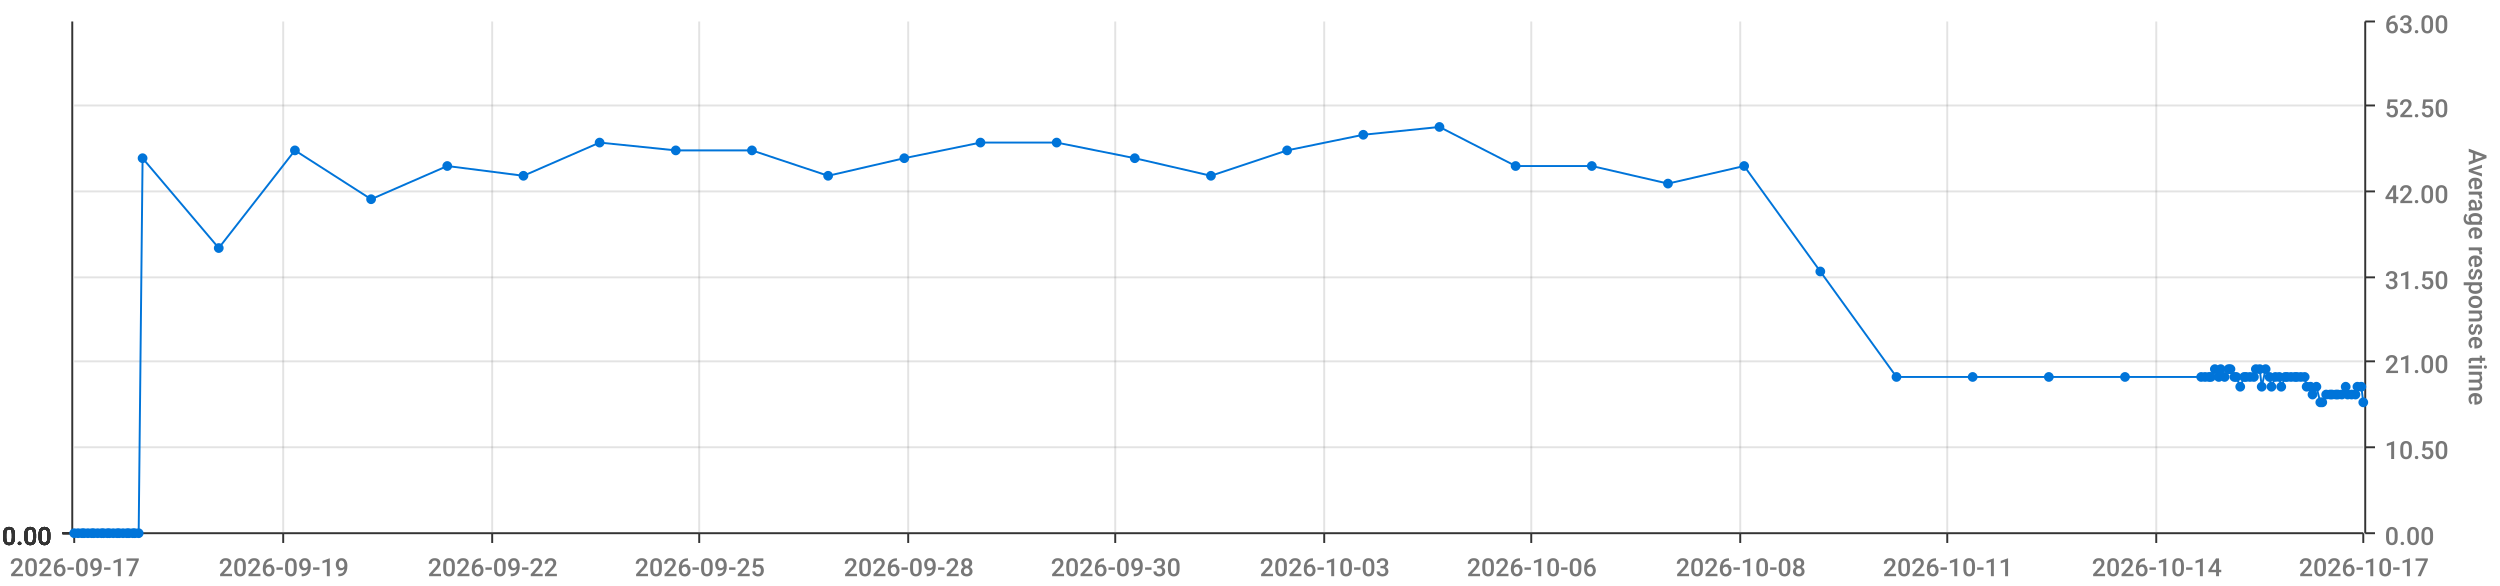
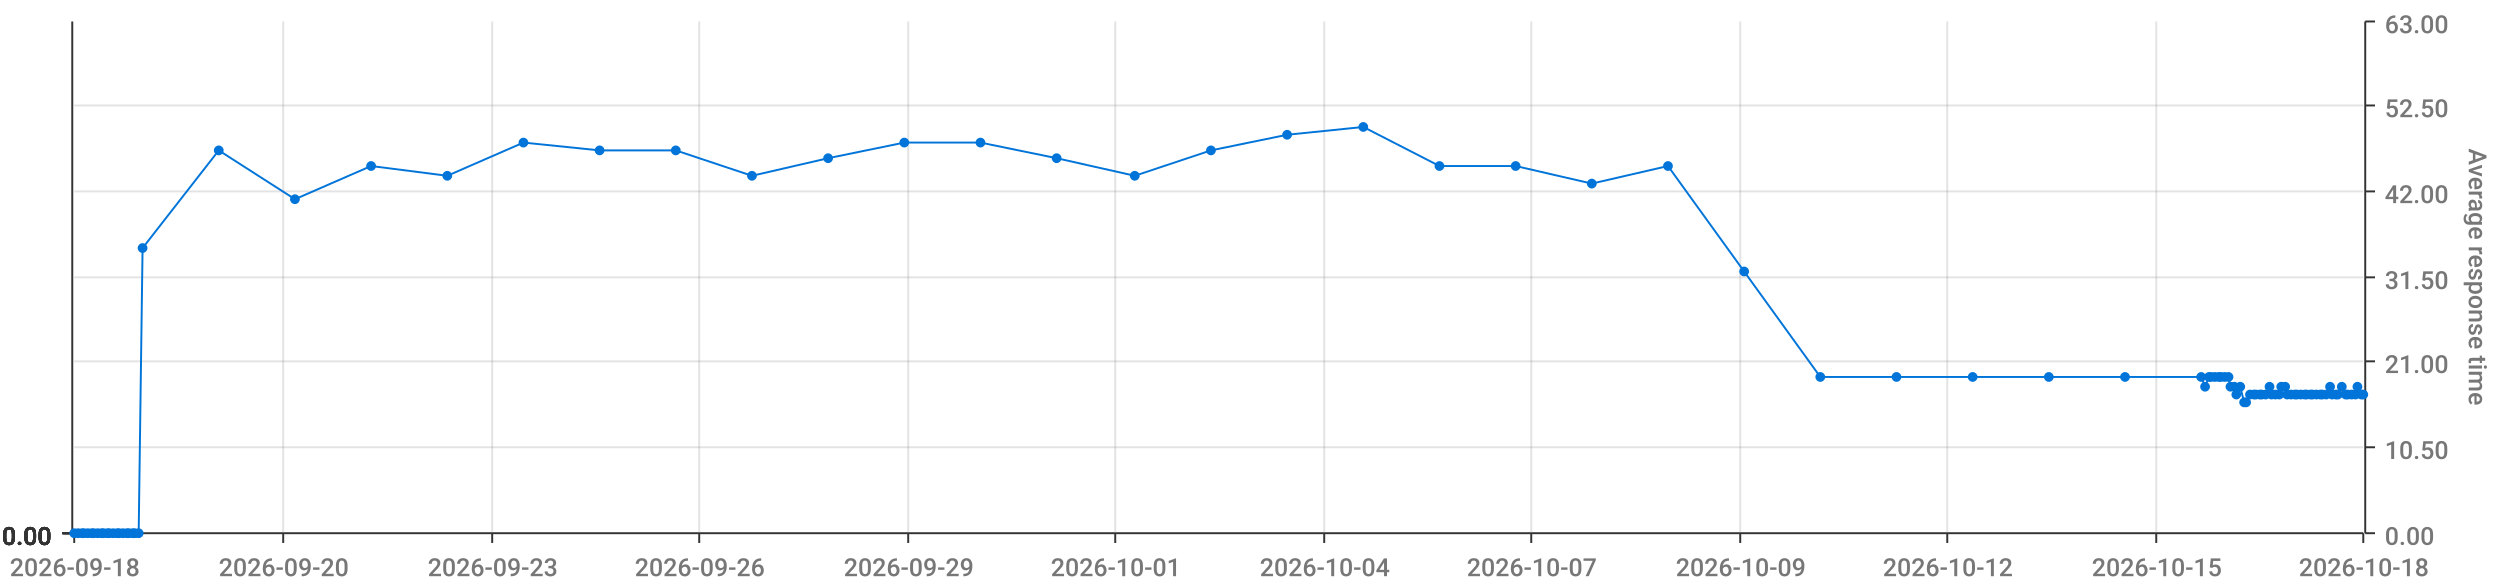
<svg xmlns="http://www.w3.org/2000/svg" viewBox="0 0 1280 300">
  <path d="M 0 0 L 1280 0 L 1280 300 L 0 300 L 0 0" style="stroke-width:0;stroke:rgba(255,255,255,1.0);fill:rgba(255,255,255,0.0)" />
  <path d="M 38 11 L 1210 11 L 1210 273 L 38 273 L 38 11" style="stroke-width:0;stroke:rgba(255,255,255,1.0);fill:rgba(255,255,255,0.0)" />
  <path d="M 38 273 L 1210 273" style="stroke-width:1;stroke:rgba(51,51,51,1.0);fill:rgba(255,255,255,0.0)" />
  <path d="M 38 273 L 38 278" style="stroke-width:1;stroke:rgba(51,51,51,1.0);fill:rgba(255,255,255,0.0)" />
-   <text x="5" y="295" style="stroke-width:0;stroke:none;fill:rgba(119,119,119,1.0);font-size:12.8px;font-family:'Roboto Medium',sans-serif">2026-09-17</text>
+   <text x="5" y="295" style="stroke-width:0;stroke:none;fill:rgba(119,119,119,1.0);font-size:12.8px;font-family:'Roboto Medium',sans-serif">2026-09-18</text>
  <path d="M 145 273 L 145 278" style="stroke-width:1;stroke:rgba(51,51,51,1.0);fill:rgba(255,255,255,0.0)" />
-   <text x="112" y="295" style="stroke-width:0;stroke:none;fill:rgba(119,119,119,1.0);font-size:12.8px;font-family:'Roboto Medium',sans-serif">2026-09-19</text>
+   <text x="112" y="295" style="stroke-width:0;stroke:none;fill:rgba(119,119,119,1.0);font-size:12.8px;font-family:'Roboto Medium',sans-serif">2026-09-20</text>
  <path d="M 252 273 L 252 278" style="stroke-width:1;stroke:rgba(51,51,51,1.0);fill:rgba(255,255,255,0.0)" />
-   <text x="219" y="295" style="stroke-width:0;stroke:none;fill:rgba(119,119,119,1.0);font-size:12.8px;font-family:'Roboto Medium',sans-serif">2026-09-22</text>
+   <text x="219" y="295" style="stroke-width:0;stroke:none;fill:rgba(119,119,119,1.0);font-size:12.8px;font-family:'Roboto Medium',sans-serif">2026-09-23</text>
  <path d="M 358 273 L 358 278" style="stroke-width:1;stroke:rgba(51,51,51,1.0);fill:rgba(255,255,255,0.0)" />
-   <text x="325" y="295" style="stroke-width:0;stroke:none;fill:rgba(119,119,119,1.0);font-size:12.8px;font-family:'Roboto Medium',sans-serif">2026-09-25</text>
+   <text x="325" y="295" style="stroke-width:0;stroke:none;fill:rgba(119,119,119,1.0);font-size:12.8px;font-family:'Roboto Medium',sans-serif">2026-09-26</text>
  <path d="M 465 273 L 465 278" style="stroke-width:1;stroke:rgba(51,51,51,1.0);fill:rgba(255,255,255,0.0)" />
-   <text x="432" y="295" style="stroke-width:0;stroke:none;fill:rgba(119,119,119,1.0);font-size:12.8px;font-family:'Roboto Medium',sans-serif">2026-09-28</text>
+   <text x="432" y="295" style="stroke-width:0;stroke:none;fill:rgba(119,119,119,1.0);font-size:12.8px;font-family:'Roboto Medium',sans-serif">2026-09-29</text>
  <path d="M 571 273 L 571 278" style="stroke-width:1;stroke:rgba(51,51,51,1.0);fill:rgba(255,255,255,0.0)" />
-   <text x="538" y="295" style="stroke-width:0;stroke:none;fill:rgba(119,119,119,1.0);font-size:12.8px;font-family:'Roboto Medium',sans-serif">2026-09-30</text>
+   <text x="538" y="295" style="stroke-width:0;stroke:none;fill:rgba(119,119,119,1.0);font-size:12.8px;font-family:'Roboto Medium',sans-serif">2026-10-01</text>
  <path d="M 678 273 L 678 278" style="stroke-width:1;stroke:rgba(51,51,51,1.0);fill:rgba(255,255,255,0.0)" />
-   <text x="645" y="295" style="stroke-width:0;stroke:none;fill:rgba(119,119,119,1.0);font-size:12.8px;font-family:'Roboto Medium',sans-serif">2026-10-03</text>
+   <text x="645" y="295" style="stroke-width:0;stroke:none;fill:rgba(119,119,119,1.0);font-size:12.8px;font-family:'Roboto Medium',sans-serif">2026-10-04</text>
  <path d="M 784 273 L 784 278" style="stroke-width:1;stroke:rgba(51,51,51,1.0);fill:rgba(255,255,255,0.0)" />
-   <text x="751" y="295" style="stroke-width:0;stroke:none;fill:rgba(119,119,119,1.0);font-size:12.8px;font-family:'Roboto Medium',sans-serif">2026-10-06</text>
+   <text x="751" y="295" style="stroke-width:0;stroke:none;fill:rgba(119,119,119,1.0);font-size:12.8px;font-family:'Roboto Medium',sans-serif">2026-10-07</text>
  <path d="M 891 273 L 891 278" style="stroke-width:1;stroke:rgba(51,51,51,1.0);fill:rgba(255,255,255,0.0)" />
-   <text x="858" y="295" style="stroke-width:0;stroke:none;fill:rgba(119,119,119,1.0);font-size:12.8px;font-family:'Roboto Medium',sans-serif">2026-10-08</text>
+   <text x="858" y="295" style="stroke-width:0;stroke:none;fill:rgba(119,119,119,1.0);font-size:12.8px;font-family:'Roboto Medium',sans-serif">2026-10-09</text>
  <path d="M 997 273 L 997 278" style="stroke-width:1;stroke:rgba(51,51,51,1.0);fill:rgba(255,255,255,0.0)" />
-   <text x="964" y="295" style="stroke-width:0;stroke:none;fill:rgba(119,119,119,1.0);font-size:12.8px;font-family:'Roboto Medium',sans-serif">2026-10-11</text>
+   <text x="964" y="295" style="stroke-width:0;stroke:none;fill:rgba(119,119,119,1.0);font-size:12.8px;font-family:'Roboto Medium',sans-serif">2026-10-12</text>
  <path d="M 1104 273 L 1104 278" style="stroke-width:1;stroke:rgba(51,51,51,1.0);fill:rgba(255,255,255,0.0)" />
-   <text x="1071" y="295" style="stroke-width:0;stroke:none;fill:rgba(119,119,119,1.0);font-size:12.8px;font-family:'Roboto Medium',sans-serif">2026-10-14</text>
+   <text x="1071" y="295" style="stroke-width:0;stroke:none;fill:rgba(119,119,119,1.0);font-size:12.8px;font-family:'Roboto Medium',sans-serif">2026-10-15</text>
  <path d="M 1210 273 L 1210 278" style="stroke-width:1;stroke:rgba(51,51,51,1.0);fill:rgba(255,255,255,0.0)" />
-   <text x="1177" y="295" style="stroke-width:0;stroke:none;fill:rgba(119,119,119,1.0);font-size:12.8px;font-family:'Roboto Medium',sans-serif">2026-10-17</text>
+   <text x="1177" y="295" style="stroke-width:0;stroke:none;fill:rgba(119,119,119,1.0);font-size:12.8px;font-family:'Roboto Medium',sans-serif">2026-10-18</text>
  <path d="M 145 273 L 145 11" style="stroke-width:1;stroke:rgba(119,119,119,0.2);fill:none" />
  <path d="M 252 273 L 252 11" style="stroke-width:1;stroke:rgba(119,119,119,0.2);fill:none" />
  <path d="M 358 273 L 358 11" style="stroke-width:1;stroke:rgba(119,119,119,0.2);fill:none" />
  <path d="M 465 273 L 465 11" style="stroke-width:1;stroke:rgba(119,119,119,0.2);fill:none" />
  <path d="M 571 273 L 571 11" style="stroke-width:1;stroke:rgba(119,119,119,0.2);fill:none" />
  <path d="M 678 273 L 678 11" style="stroke-width:1;stroke:rgba(119,119,119,0.2);fill:none" />
  <path d="M 784 273 L 784 11" style="stroke-width:1;stroke:rgba(119,119,119,0.2);fill:none" />
  <path d="M 891 273 L 891 11" style="stroke-width:1;stroke:rgba(119,119,119,0.2);fill:none" />
  <path d="M 997 273 L 997 11" style="stroke-width:1;stroke:rgba(119,119,119,0.2);fill:none" />
  <path d="M 1104 273 L 1104 11" style="stroke-width:1;stroke:rgba(119,119,119,0.2);fill:none" />
  <path d="M 1211 273 L 1211 11" style="stroke-width:1;stroke:rgba(51,51,51,1.0);fill:rgba(255,255,255,0.0)" />
  <path d="M 1211 273 L 1216 273" style="stroke-width:1;stroke:rgba(51,51,51,1.0);fill:rgba(255,255,255,0.0)" />
  <text x="1221" y="279" style="stroke-width:0;stroke:none;fill:rgba(119,119,119,1.0);font-size:12.8px;font-family:'Roboto Medium',sans-serif">0.00</text>
  <path d="M 1211 229 L 1216 229" style="stroke-width:1;stroke:rgba(51,51,51,1.0);fill:rgba(255,255,255,0.0)" />
  <text x="1221" y="235" style="stroke-width:0;stroke:none;fill:rgba(119,119,119,1.0);font-size:12.8px;font-family:'Roboto Medium',sans-serif">10.50</text>
  <path d="M 1211 185 L 1216 185" style="stroke-width:1;stroke:rgba(51,51,51,1.0);fill:rgba(255,255,255,0.0)" />
  <text x="1221" y="191" style="stroke-width:0;stroke:none;fill:rgba(119,119,119,1.0);font-size:12.8px;font-family:'Roboto Medium',sans-serif">21.00</text>
  <path d="M 1211 142 L 1216 142" style="stroke-width:1;stroke:rgba(51,51,51,1.0);fill:rgba(255,255,255,0.0)" />
  <text x="1221" y="148" style="stroke-width:0;stroke:none;fill:rgba(119,119,119,1.0);font-size:12.8px;font-family:'Roboto Medium',sans-serif">31.50</text>
  <path d="M 1211 98 L 1216 98" style="stroke-width:1;stroke:rgba(51,51,51,1.0);fill:rgba(255,255,255,0.0)" />
  <text x="1221" y="104" style="stroke-width:0;stroke:none;fill:rgba(119,119,119,1.0);font-size:12.8px;font-family:'Roboto Medium',sans-serif">42.00</text>
  <path d="M 1211 54 L 1216 54" style="stroke-width:1;stroke:rgba(51,51,51,1.0);fill:rgba(255,255,255,0.0)" />
  <text x="1221" y="60" style="stroke-width:0;stroke:none;fill:rgba(119,119,119,1.0);font-size:12.8px;font-family:'Roboto Medium',sans-serif">52.50</text>
  <path d="M 1211 11 L 1216 11" style="stroke-width:1;stroke:rgba(51,51,51,1.0);fill:rgba(255,255,255,0.0)" />
  <text x="1221" y="17" style="stroke-width:0;stroke:none;fill:rgba(119,119,119,1.0);font-size:12.8px;font-family:'Roboto Medium',sans-serif">63.00</text>
  <text x="1264" y="76" style="stroke-width:0;stroke:none;fill:rgba(119,119,119,1.0);font-size:12.8px;font-family:'Roboto Medium',sans-serif" transform="rotate(90.00,1264,76)">Average response time</text>
  <path d="M 38 273 L 1210 273" style="stroke-width:0;stroke:rgba(255,255,255,0.0);fill:none" />
  <path d="M 38 229 L 1210 229" style="stroke-width:1;stroke:rgba(119,119,119,0.2);fill:none" />
  <path d="M 38 185 L 1210 185" style="stroke-width:1;stroke:rgba(119,119,119,0.2);fill:none" />
  <path d="M 38 142 L 1210 142" style="stroke-width:1;stroke:rgba(119,119,119,0.2);fill:none" />
  <path d="M 38 98 L 1210 98" style="stroke-width:1;stroke:rgba(119,119,119,0.2);fill:none" />
  <path d="M 38 54 L 1210 54" style="stroke-width:1;stroke:rgba(119,119,119,0.2);fill:none" />
  <path d="M 37 273 L 37 11" style="stroke-width:1;stroke:rgba(51,51,51,1.0);fill:rgba(255,255,255,0.0)" />
  <path d="M 37 273 L 32 273" style="stroke-width:1;stroke:rgba(51,51,51,1.0);fill:rgba(255,255,255,0.0)" />
  <text x="1" y="279" style="stroke-width:0;stroke:none;fill:rgba(51,51,51,1.0);font-size:12.8px;font-family:'Roboto Medium',sans-serif">0.00</text>
  <path d="M 37 273 L 32 273" style="stroke-width:1;stroke:rgba(51,51,51,1.0);fill:rgba(255,255,255,0.0)" />
  <text x="1" y="279" style="stroke-width:0;stroke:none;fill:rgba(51,51,51,1.0);font-size:12.8px;font-family:'Roboto Medium',sans-serif">0.00</text>
  <path d="M 37 273 L 32 273" style="stroke-width:1;stroke:rgba(51,51,51,1.0);fill:rgba(255,255,255,0.0)" />
  <text x="1" y="279" style="stroke-width:0;stroke:none;fill:rgba(51,51,51,1.0);font-size:12.8px;font-family:'Roboto Medium',sans-serif">0.00</text>
  <path d="M 37 273 L 32 273" style="stroke-width:1;stroke:rgba(51,51,51,1.0);fill:rgba(255,255,255,0.0)" />
  <text x="1" y="279" style="stroke-width:0;stroke:none;fill:rgba(51,51,51,1.0);font-size:12.8px;font-family:'Roboto Medium',sans-serif">0.00</text>
  <path d="M 37 273 L 32 273" style="stroke-width:1;stroke:rgba(51,51,51,1.0);fill:rgba(255,255,255,0.0)" />
  <text x="1" y="279" style="stroke-width:0;stroke:none;fill:rgba(51,51,51,1.0);font-size:12.8px;font-family:'Roboto Medium',sans-serif">0.00</text>
  <path d="M 37 273 L 32 273" style="stroke-width:1;stroke:rgba(51,51,51,1.0);fill:rgba(255,255,255,0.0)" />
  <text x="1" y="279" style="stroke-width:0;stroke:none;fill:rgba(51,51,51,1.0);font-size:12.8px;font-family:'Roboto Medium',sans-serif">0.00</text>
  <path d="M 37 273 L 32 273" style="stroke-width:1;stroke:rgba(51,51,51,1.0);fill:rgba(255,255,255,0.0)" />
  <text x="1" y="279" style="stroke-width:0;stroke:none;fill:rgba(51,51,51,1.0);font-size:12.8px;font-family:'Roboto Medium',sans-serif">0.00</text>
  <path d="M 38 273 L 1210 273" style="stroke-width:0;stroke:rgba(255,255,255,0.0);fill:none" />
  <path d="M 38 273 L 1210 273" style="stroke-width:0;stroke:rgba(255,255,255,0.0);fill:none" />
  <path d="M 38 273 L 1210 273" style="stroke-width:0;stroke:rgba(255,255,255,0.0);fill:none" />
  <path d="M 38 273 L 1210 273" style="stroke-width:0;stroke:rgba(255,255,255,0.0);fill:none" />
  <path d="M 38 273 L 1210 273" style="stroke-width:0;stroke:rgba(255,255,255,0.0);fill:none" />
  <path d="M 38 273 L 1210 273" style="stroke-width:0;stroke:rgba(255,255,255,0.0);fill:none" />
-   <path d="M 38 273 L 40 273 L 42 273 L 43 273 L 45 273 L 47 273 L 48 273 L 50 273 L 52 273 L 53 273 L 55 273 L 56 273 L 58 273 L 60 273 L 61 273 L 63 273 L 65 273 L 66 273 L 68 273 L 69 273 L 71 273 L 73 81 L 112 127 L 151 77 L 190 102 L 229 85 L 268 90 L 307 73 L 346 77 L 385 77 L 424 90 L 463 81 L 502 73 L 541 73 L 581 81 L 620 90 L 659 77 L 698 69 L 737 65 L 776 85 L 815 85 L 854 94 L 893 85 L 932 139 L 971 193 L 1010 193 L 1049 193 L 1088 193 L 1127 193 L 1129 193 L 1131 193 L 1132 193 L 1134 189 L 1136 193 L 1137 189 L 1139 193 L 1141 189 L 1142 189 L 1144 193 L 1145 193 L 1147 198 L 1149 193 L 1150 193 L 1152 193 L 1154 193 L 1155 189 L 1157 189 L 1158 198 L 1160 189 L 1162 193 L 1163 198 L 1165 193 L 1167 193 L 1168 198 L 1170 193 L 1171 193 L 1173 193 L 1175 193 L 1176 193 L 1178 193 L 1180 193 L 1181 198 L 1183 198 L 1184 202 L 1186 198 L 1188 206 L 1189 206 L 1191 202 L 1193 202 L 1194 202 L 1196 202 L 1197 202 L 1199 202 L 1201 198 L 1202 202 L 1204 202 L 1206 202 L 1207 198 L 1209 198 L 1210 206" style="stroke-width:1;stroke:rgba(0,116,217,1.0);fill:rgba(255,255,255,0.0)" />
+   <path d="M 38 273 L 40 273 L 42 273 L 43 273 L 45 273 L 47 273 L 48 273 L 50 273 L 52 273 L 53 273 L 55 273 L 56 273 L 58 273 L 60 273 L 61 273 L 63 273 L 65 273 L 66 273 L 68 273 L 69 273 L 71 273 L 73 127 L 112 77 L 151 102 L 190 85 L 229 90 L 268 73 L 307 77 L 346 77 L 385 90 L 424 81 L 463 73 L 502 73 L 541 81 L 581 90 L 620 77 L 659 69 L 698 65 L 737 85 L 776 85 L 815 94 L 854 85 L 893 139 L 932 193 L 971 193 L 1010 193 L 1049 193 L 1088 193 L 1127 193 L 1129 198 L 1131 193 L 1132 193 L 1134 193 L 1136 193 L 1137 193 L 1139 193 L 1141 193 L 1142 198 L 1144 198 L 1145 202 L 1147 198 L 1149 206 L 1150 206 L 1152 202 L 1154 202 L 1155 202 L 1157 202 L 1158 202 L 1160 202 L 1162 198 L 1163 202 L 1165 202 L 1167 202 L 1168 198 L 1170 198 L 1171 202 L 1173 202 L 1175 202 L 1176 202 L 1178 202 L 1180 202 L 1181 202 L 1183 202 L 1184 202 L 1186 202 L 1188 202 L 1189 202 L 1191 202 L 1193 198 L 1194 202 L 1196 202 L 1197 202 L 1199 198 L 1201 202 L 1202 202 L 1204 202 L 1206 202 L 1207 198 L 1209 202 L 1210 202" style="stroke-width:1;stroke:rgba(0,116,217,1.0);fill:rgba(255,255,255,0.0)" />
  <circle cx="38" cy="273" r="2" style="stroke-width:1;stroke:rgba(0,116,217,1.0);fill:rgba(0,116,217,1.0)" />
  <path d="" style="stroke-width:1;stroke:rgba(0,116,217,1.0);fill:rgba(0,116,217,1.0)" />
  <circle cx="40" cy="273" r="2" style="stroke-width:1;stroke:rgba(0,116,217,1.0);fill:rgba(0,116,217,1.0)" />
  <path d="" style="stroke-width:1;stroke:rgba(0,116,217,1.0);fill:rgba(0,116,217,1.0)" />
  <circle cx="42" cy="273" r="2" style="stroke-width:1;stroke:rgba(0,116,217,1.0);fill:rgba(0,116,217,1.0)" />
  <path d="" style="stroke-width:1;stroke:rgba(0,116,217,1.0);fill:rgba(0,116,217,1.0)" />
  <circle cx="43" cy="273" r="2" style="stroke-width:1;stroke:rgba(0,116,217,1.0);fill:rgba(0,116,217,1.0)" />
  <path d="" style="stroke-width:1;stroke:rgba(0,116,217,1.0);fill:rgba(0,116,217,1.0)" />
  <circle cx="45" cy="273" r="2" style="stroke-width:1;stroke:rgba(0,116,217,1.0);fill:rgba(0,116,217,1.0)" />
  <path d="" style="stroke-width:1;stroke:rgba(0,116,217,1.0);fill:rgba(0,116,217,1.0)" />
  <circle cx="47" cy="273" r="2" style="stroke-width:1;stroke:rgba(0,116,217,1.0);fill:rgba(0,116,217,1.0)" />
  <path d="" style="stroke-width:1;stroke:rgba(0,116,217,1.0);fill:rgba(0,116,217,1.0)" />
  <circle cx="48" cy="273" r="2" style="stroke-width:1;stroke:rgba(0,116,217,1.0);fill:rgba(0,116,217,1.0)" />
  <path d="" style="stroke-width:1;stroke:rgba(0,116,217,1.0);fill:rgba(0,116,217,1.0)" />
  <circle cx="50" cy="273" r="2" style="stroke-width:1;stroke:rgba(0,116,217,1.0);fill:rgba(0,116,217,1.0)" />
  <path d="" style="stroke-width:1;stroke:rgba(0,116,217,1.0);fill:rgba(0,116,217,1.0)" />
  <circle cx="52" cy="273" r="2" style="stroke-width:1;stroke:rgba(0,116,217,1.0);fill:rgba(0,116,217,1.0)" />
  <path d="" style="stroke-width:1;stroke:rgba(0,116,217,1.0);fill:rgba(0,116,217,1.0)" />
  <circle cx="53" cy="273" r="2" style="stroke-width:1;stroke:rgba(0,116,217,1.0);fill:rgba(0,116,217,1.0)" />
  <path d="" style="stroke-width:1;stroke:rgba(0,116,217,1.0);fill:rgba(0,116,217,1.0)" />
  <circle cx="55" cy="273" r="2" style="stroke-width:1;stroke:rgba(0,116,217,1.0);fill:rgba(0,116,217,1.0)" />
  <path d="" style="stroke-width:1;stroke:rgba(0,116,217,1.0);fill:rgba(0,116,217,1.0)" />
  <circle cx="56" cy="273" r="2" style="stroke-width:1;stroke:rgba(0,116,217,1.0);fill:rgba(0,116,217,1.0)" />
  <path d="" style="stroke-width:1;stroke:rgba(0,116,217,1.0);fill:rgba(0,116,217,1.0)" />
  <circle cx="58" cy="273" r="2" style="stroke-width:1;stroke:rgba(0,116,217,1.0);fill:rgba(0,116,217,1.0)" />
  <path d="" style="stroke-width:1;stroke:rgba(0,116,217,1.0);fill:rgba(0,116,217,1.0)" />
  <circle cx="60" cy="273" r="2" style="stroke-width:1;stroke:rgba(0,116,217,1.0);fill:rgba(0,116,217,1.0)" />
  <path d="" style="stroke-width:1;stroke:rgba(0,116,217,1.0);fill:rgba(0,116,217,1.0)" />
  <circle cx="61" cy="273" r="2" style="stroke-width:1;stroke:rgba(0,116,217,1.0);fill:rgba(0,116,217,1.0)" />
  <path d="" style="stroke-width:1;stroke:rgba(0,116,217,1.0);fill:rgba(0,116,217,1.0)" />
  <circle cx="63" cy="273" r="2" style="stroke-width:1;stroke:rgba(0,116,217,1.0);fill:rgba(0,116,217,1.0)" />
  <path d="" style="stroke-width:1;stroke:rgba(0,116,217,1.0);fill:rgba(0,116,217,1.0)" />
  <circle cx="65" cy="273" r="2" style="stroke-width:1;stroke:rgba(0,116,217,1.0);fill:rgba(0,116,217,1.0)" />
  <path d="" style="stroke-width:1;stroke:rgba(0,116,217,1.0);fill:rgba(0,116,217,1.0)" />
  <circle cx="66" cy="273" r="2" style="stroke-width:1;stroke:rgba(0,116,217,1.0);fill:rgba(0,116,217,1.0)" />
  <path d="" style="stroke-width:1;stroke:rgba(0,116,217,1.0);fill:rgba(0,116,217,1.0)" />
  <circle cx="68" cy="273" r="2" style="stroke-width:1;stroke:rgba(0,116,217,1.0);fill:rgba(0,116,217,1.0)" />
  <path d="" style="stroke-width:1;stroke:rgba(0,116,217,1.0);fill:rgba(0,116,217,1.0)" />
  <circle cx="69" cy="273" r="2" style="stroke-width:1;stroke:rgba(0,116,217,1.0);fill:rgba(0,116,217,1.0)" />
  <path d="" style="stroke-width:1;stroke:rgba(0,116,217,1.0);fill:rgba(0,116,217,1.0)" />
  <circle cx="71" cy="273" r="2" style="stroke-width:1;stroke:rgba(0,116,217,1.0);fill:rgba(0,116,217,1.0)" />
  <path d="" style="stroke-width:1;stroke:rgba(0,116,217,1.0);fill:rgba(0,116,217,1.0)" />
-   <circle cx="73" cy="81" r="2" style="stroke-width:1;stroke:rgba(0,116,217,1.0);fill:rgba(0,116,217,1.0)" />
-   <path d="" style="stroke-width:1;stroke:rgba(0,116,217,1.0);fill:rgba(0,116,217,1.0)" />
-   <circle cx="112" cy="127" r="2" style="stroke-width:1;stroke:rgba(0,116,217,1.0);fill:rgba(0,116,217,1.0)" />
-   <path d="" style="stroke-width:1;stroke:rgba(0,116,217,1.0);fill:rgba(0,116,217,1.0)" />
-   <circle cx="151" cy="77" r="2" style="stroke-width:1;stroke:rgba(0,116,217,1.0);fill:rgba(0,116,217,1.0)" />
-   <path d="" style="stroke-width:1;stroke:rgba(0,116,217,1.0);fill:rgba(0,116,217,1.0)" />
-   <circle cx="190" cy="102" r="2" style="stroke-width:1;stroke:rgba(0,116,217,1.0);fill:rgba(0,116,217,1.0)" />
-   <path d="" style="stroke-width:1;stroke:rgba(0,116,217,1.0);fill:rgba(0,116,217,1.0)" />
-   <circle cx="229" cy="85" r="2" style="stroke-width:1;stroke:rgba(0,116,217,1.0);fill:rgba(0,116,217,1.0)" />
-   <path d="" style="stroke-width:1;stroke:rgba(0,116,217,1.0);fill:rgba(0,116,217,1.0)" />
-   <circle cx="268" cy="90" r="2" style="stroke-width:1;stroke:rgba(0,116,217,1.0);fill:rgba(0,116,217,1.0)" />
-   <path d="" style="stroke-width:1;stroke:rgba(0,116,217,1.0);fill:rgba(0,116,217,1.0)" />
-   <circle cx="307" cy="73" r="2" style="stroke-width:1;stroke:rgba(0,116,217,1.0);fill:rgba(0,116,217,1.0)" />
+   <circle cx="73" cy="127" r="2" style="stroke-width:1;stroke:rgba(0,116,217,1.0);fill:rgba(0,116,217,1.0)" />
+   <path d="" style="stroke-width:1;stroke:rgba(0,116,217,1.0);fill:rgba(0,116,217,1.0)" />
+   <circle cx="112" cy="77" r="2" style="stroke-width:1;stroke:rgba(0,116,217,1.0);fill:rgba(0,116,217,1.0)" />
+   <path d="" style="stroke-width:1;stroke:rgba(0,116,217,1.0);fill:rgba(0,116,217,1.0)" />
+   <circle cx="151" cy="102" r="2" style="stroke-width:1;stroke:rgba(0,116,217,1.0);fill:rgba(0,116,217,1.0)" />
+   <path d="" style="stroke-width:1;stroke:rgba(0,116,217,1.0);fill:rgba(0,116,217,1.0)" />
+   <circle cx="190" cy="85" r="2" style="stroke-width:1;stroke:rgba(0,116,217,1.0);fill:rgba(0,116,217,1.0)" />
+   <path d="" style="stroke-width:1;stroke:rgba(0,116,217,1.0);fill:rgba(0,116,217,1.0)" />
+   <circle cx="229" cy="90" r="2" style="stroke-width:1;stroke:rgba(0,116,217,1.0);fill:rgba(0,116,217,1.0)" />
+   <path d="" style="stroke-width:1;stroke:rgba(0,116,217,1.0);fill:rgba(0,116,217,1.0)" />
+   <circle cx="268" cy="73" r="2" style="stroke-width:1;stroke:rgba(0,116,217,1.0);fill:rgba(0,116,217,1.0)" />
+   <path d="" style="stroke-width:1;stroke:rgba(0,116,217,1.0);fill:rgba(0,116,217,1.0)" />
+   <circle cx="307" cy="77" r="2" style="stroke-width:1;stroke:rgba(0,116,217,1.0);fill:rgba(0,116,217,1.0)" />
  <path d="" style="stroke-width:1;stroke:rgba(0,116,217,1.0);fill:rgba(0,116,217,1.0)" />
  <circle cx="346" cy="77" r="2" style="stroke-width:1;stroke:rgba(0,116,217,1.0);fill:rgba(0,116,217,1.0)" />
  <path d="" style="stroke-width:1;stroke:rgba(0,116,217,1.0);fill:rgba(0,116,217,1.0)" />
-   <circle cx="385" cy="77" r="2" style="stroke-width:1;stroke:rgba(0,116,217,1.0);fill:rgba(0,116,217,1.0)" />
-   <path d="" style="stroke-width:1;stroke:rgba(0,116,217,1.0);fill:rgba(0,116,217,1.0)" />
-   <circle cx="424" cy="90" r="2" style="stroke-width:1;stroke:rgba(0,116,217,1.0);fill:rgba(0,116,217,1.0)" />
-   <path d="" style="stroke-width:1;stroke:rgba(0,116,217,1.0);fill:rgba(0,116,217,1.0)" />
-   <circle cx="463" cy="81" r="2" style="stroke-width:1;stroke:rgba(0,116,217,1.0);fill:rgba(0,116,217,1.0)" />
+   <circle cx="385" cy="90" r="2" style="stroke-width:1;stroke:rgba(0,116,217,1.0);fill:rgba(0,116,217,1.0)" />
+   <path d="" style="stroke-width:1;stroke:rgba(0,116,217,1.0);fill:rgba(0,116,217,1.0)" />
+   <circle cx="424" cy="81" r="2" style="stroke-width:1;stroke:rgba(0,116,217,1.0);fill:rgba(0,116,217,1.0)" />
+   <path d="" style="stroke-width:1;stroke:rgba(0,116,217,1.0);fill:rgba(0,116,217,1.0)" />
+   <circle cx="463" cy="73" r="2" style="stroke-width:1;stroke:rgba(0,116,217,1.0);fill:rgba(0,116,217,1.0)" />
  <path d="" style="stroke-width:1;stroke:rgba(0,116,217,1.0);fill:rgba(0,116,217,1.0)" />
  <circle cx="502" cy="73" r="2" style="stroke-width:1;stroke:rgba(0,116,217,1.0);fill:rgba(0,116,217,1.0)" />
  <path d="" style="stroke-width:1;stroke:rgba(0,116,217,1.0);fill:rgba(0,116,217,1.0)" />
-   <circle cx="541" cy="73" r="2" style="stroke-width:1;stroke:rgba(0,116,217,1.0);fill:rgba(0,116,217,1.0)" />
-   <path d="" style="stroke-width:1;stroke:rgba(0,116,217,1.0);fill:rgba(0,116,217,1.0)" />
-   <circle cx="581" cy="81" r="2" style="stroke-width:1;stroke:rgba(0,116,217,1.0);fill:rgba(0,116,217,1.0)" />
-   <path d="" style="stroke-width:1;stroke:rgba(0,116,217,1.0);fill:rgba(0,116,217,1.0)" />
-   <circle cx="620" cy="90" r="2" style="stroke-width:1;stroke:rgba(0,116,217,1.0);fill:rgba(0,116,217,1.0)" />
-   <path d="" style="stroke-width:1;stroke:rgba(0,116,217,1.0);fill:rgba(0,116,217,1.0)" />
-   <circle cx="659" cy="77" r="2" style="stroke-width:1;stroke:rgba(0,116,217,1.0);fill:rgba(0,116,217,1.0)" />
-   <path d="" style="stroke-width:1;stroke:rgba(0,116,217,1.0);fill:rgba(0,116,217,1.0)" />
-   <circle cx="698" cy="69" r="2" style="stroke-width:1;stroke:rgba(0,116,217,1.0);fill:rgba(0,116,217,1.0)" />
-   <path d="" style="stroke-width:1;stroke:rgba(0,116,217,1.0);fill:rgba(0,116,217,1.0)" />
-   <circle cx="737" cy="65" r="2" style="stroke-width:1;stroke:rgba(0,116,217,1.0);fill:rgba(0,116,217,1.0)" />
+   <circle cx="541" cy="81" r="2" style="stroke-width:1;stroke:rgba(0,116,217,1.0);fill:rgba(0,116,217,1.0)" />
+   <path d="" style="stroke-width:1;stroke:rgba(0,116,217,1.0);fill:rgba(0,116,217,1.0)" />
+   <circle cx="581" cy="90" r="2" style="stroke-width:1;stroke:rgba(0,116,217,1.0);fill:rgba(0,116,217,1.0)" />
+   <path d="" style="stroke-width:1;stroke:rgba(0,116,217,1.0);fill:rgba(0,116,217,1.0)" />
+   <circle cx="620" cy="77" r="2" style="stroke-width:1;stroke:rgba(0,116,217,1.0);fill:rgba(0,116,217,1.0)" />
+   <path d="" style="stroke-width:1;stroke:rgba(0,116,217,1.0);fill:rgba(0,116,217,1.0)" />
+   <circle cx="659" cy="69" r="2" style="stroke-width:1;stroke:rgba(0,116,217,1.0);fill:rgba(0,116,217,1.0)" />
+   <path d="" style="stroke-width:1;stroke:rgba(0,116,217,1.0);fill:rgba(0,116,217,1.0)" />
+   <circle cx="698" cy="65" r="2" style="stroke-width:1;stroke:rgba(0,116,217,1.0);fill:rgba(0,116,217,1.0)" />
+   <path d="" style="stroke-width:1;stroke:rgba(0,116,217,1.0);fill:rgba(0,116,217,1.0)" />
+   <circle cx="737" cy="85" r="2" style="stroke-width:1;stroke:rgba(0,116,217,1.0);fill:rgba(0,116,217,1.0)" />
  <path d="" style="stroke-width:1;stroke:rgba(0,116,217,1.0);fill:rgba(0,116,217,1.0)" />
  <circle cx="776" cy="85" r="2" style="stroke-width:1;stroke:rgba(0,116,217,1.0);fill:rgba(0,116,217,1.0)" />
  <path d="" style="stroke-width:1;stroke:rgba(0,116,217,1.0);fill:rgba(0,116,217,1.0)" />
-   <circle cx="815" cy="85" r="2" style="stroke-width:1;stroke:rgba(0,116,217,1.0);fill:rgba(0,116,217,1.0)" />
-   <path d="" style="stroke-width:1;stroke:rgba(0,116,217,1.0);fill:rgba(0,116,217,1.0)" />
-   <circle cx="854" cy="94" r="2" style="stroke-width:1;stroke:rgba(0,116,217,1.0);fill:rgba(0,116,217,1.0)" />
-   <path d="" style="stroke-width:1;stroke:rgba(0,116,217,1.0);fill:rgba(0,116,217,1.0)" />
-   <circle cx="893" cy="85" r="2" style="stroke-width:1;stroke:rgba(0,116,217,1.0);fill:rgba(0,116,217,1.0)" />
-   <path d="" style="stroke-width:1;stroke:rgba(0,116,217,1.0);fill:rgba(0,116,217,1.0)" />
-   <circle cx="932" cy="139" r="2" style="stroke-width:1;stroke:rgba(0,116,217,1.0);fill:rgba(0,116,217,1.0)" />
+   <circle cx="815" cy="94" r="2" style="stroke-width:1;stroke:rgba(0,116,217,1.0);fill:rgba(0,116,217,1.0)" />
+   <path d="" style="stroke-width:1;stroke:rgba(0,116,217,1.0);fill:rgba(0,116,217,1.0)" />
+   <circle cx="854" cy="85" r="2" style="stroke-width:1;stroke:rgba(0,116,217,1.0);fill:rgba(0,116,217,1.0)" />
+   <path d="" style="stroke-width:1;stroke:rgba(0,116,217,1.0);fill:rgba(0,116,217,1.0)" />
+   <circle cx="893" cy="139" r="2" style="stroke-width:1;stroke:rgba(0,116,217,1.0);fill:rgba(0,116,217,1.0)" />
+   <path d="" style="stroke-width:1;stroke:rgba(0,116,217,1.0);fill:rgba(0,116,217,1.0)" />
+   <circle cx="932" cy="193" r="2" style="stroke-width:1;stroke:rgba(0,116,217,1.0);fill:rgba(0,116,217,1.0)" />
  <path d="" style="stroke-width:1;stroke:rgba(0,116,217,1.0);fill:rgba(0,116,217,1.0)" />
  <circle cx="971" cy="193" r="2" style="stroke-width:1;stroke:rgba(0,116,217,1.0);fill:rgba(0,116,217,1.0)" />
  <path d="" style="stroke-width:1;stroke:rgba(0,116,217,1.0);fill:rgba(0,116,217,1.0)" />
  <circle cx="1010" cy="193" r="2" style="stroke-width:1;stroke:rgba(0,116,217,1.0);fill:rgba(0,116,217,1.0)" />
  <path d="" style="stroke-width:1;stroke:rgba(0,116,217,1.0);fill:rgba(0,116,217,1.0)" />
  <circle cx="1049" cy="193" r="2" style="stroke-width:1;stroke:rgba(0,116,217,1.0);fill:rgba(0,116,217,1.0)" />
  <path d="" style="stroke-width:1;stroke:rgba(0,116,217,1.0);fill:rgba(0,116,217,1.0)" />
  <circle cx="1088" cy="193" r="2" style="stroke-width:1;stroke:rgba(0,116,217,1.0);fill:rgba(0,116,217,1.0)" />
  <path d="" style="stroke-width:1;stroke:rgba(0,116,217,1.0);fill:rgba(0,116,217,1.0)" />
  <circle cx="1127" cy="193" r="2" style="stroke-width:1;stroke:rgba(0,116,217,1.0);fill:rgba(0,116,217,1.0)" />
  <path d="" style="stroke-width:1;stroke:rgba(0,116,217,1.0);fill:rgba(0,116,217,1.0)" />
-   <circle cx="1129" cy="193" r="2" style="stroke-width:1;stroke:rgba(0,116,217,1.0);fill:rgba(0,116,217,1.0)" />
+   <circle cx="1129" cy="198" r="2" style="stroke-width:1;stroke:rgba(0,116,217,1.0);fill:rgba(0,116,217,1.0)" />
  <path d="" style="stroke-width:1;stroke:rgba(0,116,217,1.0);fill:rgba(0,116,217,1.0)" />
  <circle cx="1131" cy="193" r="2" style="stroke-width:1;stroke:rgba(0,116,217,1.0);fill:rgba(0,116,217,1.0)" />
  <path d="" style="stroke-width:1;stroke:rgba(0,116,217,1.0);fill:rgba(0,116,217,1.0)" />
  <circle cx="1132" cy="193" r="2" style="stroke-width:1;stroke:rgba(0,116,217,1.0);fill:rgba(0,116,217,1.0)" />
  <path d="" style="stroke-width:1;stroke:rgba(0,116,217,1.0);fill:rgba(0,116,217,1.0)" />
-   <circle cx="1134" cy="189" r="2" style="stroke-width:1;stroke:rgba(0,116,217,1.0);fill:rgba(0,116,217,1.0)" />
+   <circle cx="1134" cy="193" r="2" style="stroke-width:1;stroke:rgba(0,116,217,1.0);fill:rgba(0,116,217,1.0)" />
  <path d="" style="stroke-width:1;stroke:rgba(0,116,217,1.0);fill:rgba(0,116,217,1.0)" />
  <circle cx="1136" cy="193" r="2" style="stroke-width:1;stroke:rgba(0,116,217,1.0);fill:rgba(0,116,217,1.0)" />
  <path d="" style="stroke-width:1;stroke:rgba(0,116,217,1.0);fill:rgba(0,116,217,1.0)" />
-   <circle cx="1137" cy="189" r="2" style="stroke-width:1;stroke:rgba(0,116,217,1.0);fill:rgba(0,116,217,1.0)" />
+   <circle cx="1137" cy="193" r="2" style="stroke-width:1;stroke:rgba(0,116,217,1.0);fill:rgba(0,116,217,1.0)" />
  <path d="" style="stroke-width:1;stroke:rgba(0,116,217,1.0);fill:rgba(0,116,217,1.0)" />
  <circle cx="1139" cy="193" r="2" style="stroke-width:1;stroke:rgba(0,116,217,1.0);fill:rgba(0,116,217,1.0)" />
  <path d="" style="stroke-width:1;stroke:rgba(0,116,217,1.0);fill:rgba(0,116,217,1.0)" />
-   <circle cx="1141" cy="189" r="2" style="stroke-width:1;stroke:rgba(0,116,217,1.0);fill:rgba(0,116,217,1.0)" />
-   <path d="" style="stroke-width:1;stroke:rgba(0,116,217,1.0);fill:rgba(0,116,217,1.0)" />
-   <circle cx="1142" cy="189" r="2" style="stroke-width:1;stroke:rgba(0,116,217,1.0);fill:rgba(0,116,217,1.0)" />
-   <path d="" style="stroke-width:1;stroke:rgba(0,116,217,1.0);fill:rgba(0,116,217,1.0)" />
-   <circle cx="1144" cy="193" r="2" style="stroke-width:1;stroke:rgba(0,116,217,1.0);fill:rgba(0,116,217,1.0)" />
-   <path d="" style="stroke-width:1;stroke:rgba(0,116,217,1.0);fill:rgba(0,116,217,1.0)" />
-   <circle cx="1145" cy="193" r="2" style="stroke-width:1;stroke:rgba(0,116,217,1.0);fill:rgba(0,116,217,1.0)" />
+   <circle cx="1141" cy="193" r="2" style="stroke-width:1;stroke:rgba(0,116,217,1.0);fill:rgba(0,116,217,1.0)" />
+   <path d="" style="stroke-width:1;stroke:rgba(0,116,217,1.0);fill:rgba(0,116,217,1.0)" />
+   <circle cx="1142" cy="198" r="2" style="stroke-width:1;stroke:rgba(0,116,217,1.0);fill:rgba(0,116,217,1.0)" />
+   <path d="" style="stroke-width:1;stroke:rgba(0,116,217,1.0);fill:rgba(0,116,217,1.0)" />
+   <circle cx="1144" cy="198" r="2" style="stroke-width:1;stroke:rgba(0,116,217,1.0);fill:rgba(0,116,217,1.0)" />
+   <path d="" style="stroke-width:1;stroke:rgba(0,116,217,1.0);fill:rgba(0,116,217,1.0)" />
+   <circle cx="1145" cy="202" r="2" style="stroke-width:1;stroke:rgba(0,116,217,1.0);fill:rgba(0,116,217,1.0)" />
  <path d="" style="stroke-width:1;stroke:rgba(0,116,217,1.0);fill:rgba(0,116,217,1.0)" />
  <circle cx="1147" cy="198" r="2" style="stroke-width:1;stroke:rgba(0,116,217,1.0);fill:rgba(0,116,217,1.0)" />
  <path d="" style="stroke-width:1;stroke:rgba(0,116,217,1.0);fill:rgba(0,116,217,1.0)" />
-   <circle cx="1149" cy="193" r="2" style="stroke-width:1;stroke:rgba(0,116,217,1.0);fill:rgba(0,116,217,1.0)" />
-   <path d="" style="stroke-width:1;stroke:rgba(0,116,217,1.0);fill:rgba(0,116,217,1.0)" />
-   <circle cx="1150" cy="193" r="2" style="stroke-width:1;stroke:rgba(0,116,217,1.0);fill:rgba(0,116,217,1.0)" />
-   <path d="" style="stroke-width:1;stroke:rgba(0,116,217,1.0);fill:rgba(0,116,217,1.0)" />
-   <circle cx="1152" cy="193" r="2" style="stroke-width:1;stroke:rgba(0,116,217,1.0);fill:rgba(0,116,217,1.0)" />
-   <path d="" style="stroke-width:1;stroke:rgba(0,116,217,1.0);fill:rgba(0,116,217,1.0)" />
-   <circle cx="1154" cy="193" r="2" style="stroke-width:1;stroke:rgba(0,116,217,1.0);fill:rgba(0,116,217,1.0)" />
-   <path d="" style="stroke-width:1;stroke:rgba(0,116,217,1.0);fill:rgba(0,116,217,1.0)" />
-   <circle cx="1155" cy="189" r="2" style="stroke-width:1;stroke:rgba(0,116,217,1.0);fill:rgba(0,116,217,1.0)" />
-   <path d="" style="stroke-width:1;stroke:rgba(0,116,217,1.0);fill:rgba(0,116,217,1.0)" />
-   <circle cx="1157" cy="189" r="2" style="stroke-width:1;stroke:rgba(0,116,217,1.0);fill:rgba(0,116,217,1.0)" />
-   <path d="" style="stroke-width:1;stroke:rgba(0,116,217,1.0);fill:rgba(0,116,217,1.0)" />
-   <circle cx="1158" cy="198" r="2" style="stroke-width:1;stroke:rgba(0,116,217,1.0);fill:rgba(0,116,217,1.0)" />
-   <path d="" style="stroke-width:1;stroke:rgba(0,116,217,1.0);fill:rgba(0,116,217,1.0)" />
-   <circle cx="1160" cy="189" r="2" style="stroke-width:1;stroke:rgba(0,116,217,1.0);fill:rgba(0,116,217,1.0)" />
-   <path d="" style="stroke-width:1;stroke:rgba(0,116,217,1.0);fill:rgba(0,116,217,1.0)" />
-   <circle cx="1162" cy="193" r="2" style="stroke-width:1;stroke:rgba(0,116,217,1.0);fill:rgba(0,116,217,1.0)" />
-   <path d="" style="stroke-width:1;stroke:rgba(0,116,217,1.0);fill:rgba(0,116,217,1.0)" />
-   <circle cx="1163" cy="198" r="2" style="stroke-width:1;stroke:rgba(0,116,217,1.0);fill:rgba(0,116,217,1.0)" />
-   <path d="" style="stroke-width:1;stroke:rgba(0,116,217,1.0);fill:rgba(0,116,217,1.0)" />
-   <circle cx="1165" cy="193" r="2" style="stroke-width:1;stroke:rgba(0,116,217,1.0);fill:rgba(0,116,217,1.0)" />
-   <path d="" style="stroke-width:1;stroke:rgba(0,116,217,1.0);fill:rgba(0,116,217,1.0)" />
-   <circle cx="1167" cy="193" r="2" style="stroke-width:1;stroke:rgba(0,116,217,1.0);fill:rgba(0,116,217,1.0)" />
+   <circle cx="1149" cy="206" r="2" style="stroke-width:1;stroke:rgba(0,116,217,1.0);fill:rgba(0,116,217,1.0)" />
+   <path d="" style="stroke-width:1;stroke:rgba(0,116,217,1.0);fill:rgba(0,116,217,1.0)" />
+   <circle cx="1150" cy="206" r="2" style="stroke-width:1;stroke:rgba(0,116,217,1.0);fill:rgba(0,116,217,1.0)" />
+   <path d="" style="stroke-width:1;stroke:rgba(0,116,217,1.0);fill:rgba(0,116,217,1.0)" />
+   <circle cx="1152" cy="202" r="2" style="stroke-width:1;stroke:rgba(0,116,217,1.0);fill:rgba(0,116,217,1.0)" />
+   <path d="" style="stroke-width:1;stroke:rgba(0,116,217,1.0);fill:rgba(0,116,217,1.0)" />
+   <circle cx="1154" cy="202" r="2" style="stroke-width:1;stroke:rgba(0,116,217,1.0);fill:rgba(0,116,217,1.0)" />
+   <path d="" style="stroke-width:1;stroke:rgba(0,116,217,1.0);fill:rgba(0,116,217,1.0)" />
+   <circle cx="1155" cy="202" r="2" style="stroke-width:1;stroke:rgba(0,116,217,1.0);fill:rgba(0,116,217,1.0)" />
+   <path d="" style="stroke-width:1;stroke:rgba(0,116,217,1.0);fill:rgba(0,116,217,1.0)" />
+   <circle cx="1157" cy="202" r="2" style="stroke-width:1;stroke:rgba(0,116,217,1.0);fill:rgba(0,116,217,1.0)" />
+   <path d="" style="stroke-width:1;stroke:rgba(0,116,217,1.0);fill:rgba(0,116,217,1.0)" />
+   <circle cx="1158" cy="202" r="2" style="stroke-width:1;stroke:rgba(0,116,217,1.0);fill:rgba(0,116,217,1.0)" />
+   <path d="" style="stroke-width:1;stroke:rgba(0,116,217,1.0);fill:rgba(0,116,217,1.0)" />
+   <circle cx="1160" cy="202" r="2" style="stroke-width:1;stroke:rgba(0,116,217,1.0);fill:rgba(0,116,217,1.0)" />
+   <path d="" style="stroke-width:1;stroke:rgba(0,116,217,1.0);fill:rgba(0,116,217,1.0)" />
+   <circle cx="1162" cy="198" r="2" style="stroke-width:1;stroke:rgba(0,116,217,1.0);fill:rgba(0,116,217,1.0)" />
+   <path d="" style="stroke-width:1;stroke:rgba(0,116,217,1.0);fill:rgba(0,116,217,1.0)" />
+   <circle cx="1163" cy="202" r="2" style="stroke-width:1;stroke:rgba(0,116,217,1.0);fill:rgba(0,116,217,1.0)" />
+   <path d="" style="stroke-width:1;stroke:rgba(0,116,217,1.0);fill:rgba(0,116,217,1.0)" />
+   <circle cx="1165" cy="202" r="2" style="stroke-width:1;stroke:rgba(0,116,217,1.0);fill:rgba(0,116,217,1.0)" />
+   <path d="" style="stroke-width:1;stroke:rgba(0,116,217,1.0);fill:rgba(0,116,217,1.0)" />
+   <circle cx="1167" cy="202" r="2" style="stroke-width:1;stroke:rgba(0,116,217,1.0);fill:rgba(0,116,217,1.0)" />
  <path d="" style="stroke-width:1;stroke:rgba(0,116,217,1.0);fill:rgba(0,116,217,1.0)" />
  <circle cx="1168" cy="198" r="2" style="stroke-width:1;stroke:rgba(0,116,217,1.0);fill:rgba(0,116,217,1.0)" />
  <path d="" style="stroke-width:1;stroke:rgba(0,116,217,1.0);fill:rgba(0,116,217,1.0)" />
-   <circle cx="1170" cy="193" r="2" style="stroke-width:1;stroke:rgba(0,116,217,1.0);fill:rgba(0,116,217,1.0)" />
-   <path d="" style="stroke-width:1;stroke:rgba(0,116,217,1.0);fill:rgba(0,116,217,1.0)" />
-   <circle cx="1171" cy="193" r="2" style="stroke-width:1;stroke:rgba(0,116,217,1.0);fill:rgba(0,116,217,1.0)" />
-   <path d="" style="stroke-width:1;stroke:rgba(0,116,217,1.0);fill:rgba(0,116,217,1.0)" />
-   <circle cx="1173" cy="193" r="2" style="stroke-width:1;stroke:rgba(0,116,217,1.0);fill:rgba(0,116,217,1.0)" />
-   <path d="" style="stroke-width:1;stroke:rgba(0,116,217,1.0);fill:rgba(0,116,217,1.0)" />
-   <circle cx="1175" cy="193" r="2" style="stroke-width:1;stroke:rgba(0,116,217,1.0);fill:rgba(0,116,217,1.0)" />
-   <path d="" style="stroke-width:1;stroke:rgba(0,116,217,1.0);fill:rgba(0,116,217,1.0)" />
-   <circle cx="1176" cy="193" r="2" style="stroke-width:1;stroke:rgba(0,116,217,1.0);fill:rgba(0,116,217,1.0)" />
-   <path d="" style="stroke-width:1;stroke:rgba(0,116,217,1.0);fill:rgba(0,116,217,1.0)" />
-   <circle cx="1178" cy="193" r="2" style="stroke-width:1;stroke:rgba(0,116,217,1.0);fill:rgba(0,116,217,1.0)" />
-   <path d="" style="stroke-width:1;stroke:rgba(0,116,217,1.0);fill:rgba(0,116,217,1.0)" />
-   <circle cx="1180" cy="193" r="2" style="stroke-width:1;stroke:rgba(0,116,217,1.0);fill:rgba(0,116,217,1.0)" />
-   <path d="" style="stroke-width:1;stroke:rgba(0,116,217,1.0);fill:rgba(0,116,217,1.0)" />
-   <circle cx="1181" cy="198" r="2" style="stroke-width:1;stroke:rgba(0,116,217,1.0);fill:rgba(0,116,217,1.0)" />
-   <path d="" style="stroke-width:1;stroke:rgba(0,116,217,1.0);fill:rgba(0,116,217,1.0)" />
-   <circle cx="1183" cy="198" r="2" style="stroke-width:1;stroke:rgba(0,116,217,1.0);fill:rgba(0,116,217,1.0)" />
+   <circle cx="1170" cy="198" r="2" style="stroke-width:1;stroke:rgba(0,116,217,1.0);fill:rgba(0,116,217,1.0)" />
+   <path d="" style="stroke-width:1;stroke:rgba(0,116,217,1.0);fill:rgba(0,116,217,1.0)" />
+   <circle cx="1171" cy="202" r="2" style="stroke-width:1;stroke:rgba(0,116,217,1.0);fill:rgba(0,116,217,1.0)" />
+   <path d="" style="stroke-width:1;stroke:rgba(0,116,217,1.0);fill:rgba(0,116,217,1.0)" />
+   <circle cx="1173" cy="202" r="2" style="stroke-width:1;stroke:rgba(0,116,217,1.0);fill:rgba(0,116,217,1.0)" />
+   <path d="" style="stroke-width:1;stroke:rgba(0,116,217,1.0);fill:rgba(0,116,217,1.0)" />
+   <circle cx="1175" cy="202" r="2" style="stroke-width:1;stroke:rgba(0,116,217,1.0);fill:rgba(0,116,217,1.0)" />
+   <path d="" style="stroke-width:1;stroke:rgba(0,116,217,1.0);fill:rgba(0,116,217,1.0)" />
+   <circle cx="1176" cy="202" r="2" style="stroke-width:1;stroke:rgba(0,116,217,1.0);fill:rgba(0,116,217,1.0)" />
+   <path d="" style="stroke-width:1;stroke:rgba(0,116,217,1.0);fill:rgba(0,116,217,1.0)" />
+   <circle cx="1178" cy="202" r="2" style="stroke-width:1;stroke:rgba(0,116,217,1.0);fill:rgba(0,116,217,1.0)" />
+   <path d="" style="stroke-width:1;stroke:rgba(0,116,217,1.0);fill:rgba(0,116,217,1.0)" />
+   <circle cx="1180" cy="202" r="2" style="stroke-width:1;stroke:rgba(0,116,217,1.0);fill:rgba(0,116,217,1.0)" />
+   <path d="" style="stroke-width:1;stroke:rgba(0,116,217,1.0);fill:rgba(0,116,217,1.0)" />
+   <circle cx="1181" cy="202" r="2" style="stroke-width:1;stroke:rgba(0,116,217,1.0);fill:rgba(0,116,217,1.0)" />
+   <path d="" style="stroke-width:1;stroke:rgba(0,116,217,1.0);fill:rgba(0,116,217,1.0)" />
+   <circle cx="1183" cy="202" r="2" style="stroke-width:1;stroke:rgba(0,116,217,1.0);fill:rgba(0,116,217,1.0)" />
  <path d="" style="stroke-width:1;stroke:rgba(0,116,217,1.0);fill:rgba(0,116,217,1.0)" />
  <circle cx="1184" cy="202" r="2" style="stroke-width:1;stroke:rgba(0,116,217,1.0);fill:rgba(0,116,217,1.0)" />
  <path d="" style="stroke-width:1;stroke:rgba(0,116,217,1.0);fill:rgba(0,116,217,1.0)" />
-   <circle cx="1186" cy="198" r="2" style="stroke-width:1;stroke:rgba(0,116,217,1.0);fill:rgba(0,116,217,1.0)" />
-   <path d="" style="stroke-width:1;stroke:rgba(0,116,217,1.0);fill:rgba(0,116,217,1.0)" />
-   <circle cx="1188" cy="206" r="2" style="stroke-width:1;stroke:rgba(0,116,217,1.0);fill:rgba(0,116,217,1.0)" />
-   <path d="" style="stroke-width:1;stroke:rgba(0,116,217,1.0);fill:rgba(0,116,217,1.0)" />
-   <circle cx="1189" cy="206" r="2" style="stroke-width:1;stroke:rgba(0,116,217,1.0);fill:rgba(0,116,217,1.0)" />
+   <circle cx="1186" cy="202" r="2" style="stroke-width:1;stroke:rgba(0,116,217,1.0);fill:rgba(0,116,217,1.0)" />
+   <path d="" style="stroke-width:1;stroke:rgba(0,116,217,1.0);fill:rgba(0,116,217,1.0)" />
+   <circle cx="1188" cy="202" r="2" style="stroke-width:1;stroke:rgba(0,116,217,1.0);fill:rgba(0,116,217,1.0)" />
+   <path d="" style="stroke-width:1;stroke:rgba(0,116,217,1.0);fill:rgba(0,116,217,1.0)" />
+   <circle cx="1189" cy="202" r="2" style="stroke-width:1;stroke:rgba(0,116,217,1.0);fill:rgba(0,116,217,1.0)" />
  <path d="" style="stroke-width:1;stroke:rgba(0,116,217,1.0);fill:rgba(0,116,217,1.0)" />
  <circle cx="1191" cy="202" r="2" style="stroke-width:1;stroke:rgba(0,116,217,1.0);fill:rgba(0,116,217,1.0)" />
  <path d="" style="stroke-width:1;stroke:rgba(0,116,217,1.0);fill:rgba(0,116,217,1.0)" />
-   <circle cx="1193" cy="202" r="2" style="stroke-width:1;stroke:rgba(0,116,217,1.0);fill:rgba(0,116,217,1.0)" />
+   <circle cx="1193" cy="198" r="2" style="stroke-width:1;stroke:rgba(0,116,217,1.0);fill:rgba(0,116,217,1.0)" />
  <path d="" style="stroke-width:1;stroke:rgba(0,116,217,1.0);fill:rgba(0,116,217,1.0)" />
  <circle cx="1194" cy="202" r="2" style="stroke-width:1;stroke:rgba(0,116,217,1.0);fill:rgba(0,116,217,1.0)" />
  <path d="" style="stroke-width:1;stroke:rgba(0,116,217,1.0);fill:rgba(0,116,217,1.0)" />
  <circle cx="1196" cy="202" r="2" style="stroke-width:1;stroke:rgba(0,116,217,1.0);fill:rgba(0,116,217,1.0)" />
  <path d="" style="stroke-width:1;stroke:rgba(0,116,217,1.0);fill:rgba(0,116,217,1.0)" />
  <circle cx="1197" cy="202" r="2" style="stroke-width:1;stroke:rgba(0,116,217,1.0);fill:rgba(0,116,217,1.0)" />
  <path d="" style="stroke-width:1;stroke:rgba(0,116,217,1.0);fill:rgba(0,116,217,1.0)" />
-   <circle cx="1199" cy="202" r="2" style="stroke-width:1;stroke:rgba(0,116,217,1.0);fill:rgba(0,116,217,1.0)" />
-   <path d="" style="stroke-width:1;stroke:rgba(0,116,217,1.0);fill:rgba(0,116,217,1.0)" />
-   <circle cx="1201" cy="198" r="2" style="stroke-width:1;stroke:rgba(0,116,217,1.0);fill:rgba(0,116,217,1.0)" />
+   <circle cx="1199" cy="198" r="2" style="stroke-width:1;stroke:rgba(0,116,217,1.0);fill:rgba(0,116,217,1.0)" />
+   <path d="" style="stroke-width:1;stroke:rgba(0,116,217,1.0);fill:rgba(0,116,217,1.0)" />
+   <circle cx="1201" cy="202" r="2" style="stroke-width:1;stroke:rgba(0,116,217,1.0);fill:rgba(0,116,217,1.0)" />
  <path d="" style="stroke-width:1;stroke:rgba(0,116,217,1.0);fill:rgba(0,116,217,1.0)" />
  <circle cx="1202" cy="202" r="2" style="stroke-width:1;stroke:rgba(0,116,217,1.0);fill:rgba(0,116,217,1.0)" />
  <path d="" style="stroke-width:1;stroke:rgba(0,116,217,1.0);fill:rgba(0,116,217,1.0)" />
  <circle cx="1204" cy="202" r="2" style="stroke-width:1;stroke:rgba(0,116,217,1.0);fill:rgba(0,116,217,1.0)" />
  <path d="" style="stroke-width:1;stroke:rgba(0,116,217,1.0);fill:rgba(0,116,217,1.0)" />
  <circle cx="1206" cy="202" r="2" style="stroke-width:1;stroke:rgba(0,116,217,1.0);fill:rgba(0,116,217,1.0)" />
  <path d="" style="stroke-width:1;stroke:rgba(0,116,217,1.0);fill:rgba(0,116,217,1.0)" />
  <circle cx="1207" cy="198" r="2" style="stroke-width:1;stroke:rgba(0,116,217,1.0);fill:rgba(0,116,217,1.0)" />
  <path d="" style="stroke-width:1;stroke:rgba(0,116,217,1.0);fill:rgba(0,116,217,1.0)" />
-   <circle cx="1209" cy="198" r="2" style="stroke-width:1;stroke:rgba(0,116,217,1.0);fill:rgba(0,116,217,1.0)" />
-   <path d="" style="stroke-width:1;stroke:rgba(0,116,217,1.0);fill:rgba(0,116,217,1.0)" />
-   <circle cx="1210" cy="206" r="2" style="stroke-width:1;stroke:rgba(0,116,217,1.0);fill:rgba(0,116,217,1.0)" />
+   <circle cx="1209" cy="202" r="2" style="stroke-width:1;stroke:rgba(0,116,217,1.0);fill:rgba(0,116,217,1.0)" />
+   <path d="" style="stroke-width:1;stroke:rgba(0,116,217,1.0);fill:rgba(0,116,217,1.0)" />
+   <circle cx="1210" cy="202" r="2" style="stroke-width:1;stroke:rgba(0,116,217,1.0);fill:rgba(0,116,217,1.0)" />
  <path d="" style="stroke-width:1;stroke:rgba(0,116,217,1.0);fill:rgba(0,116,217,1.0)" />
</svg>
